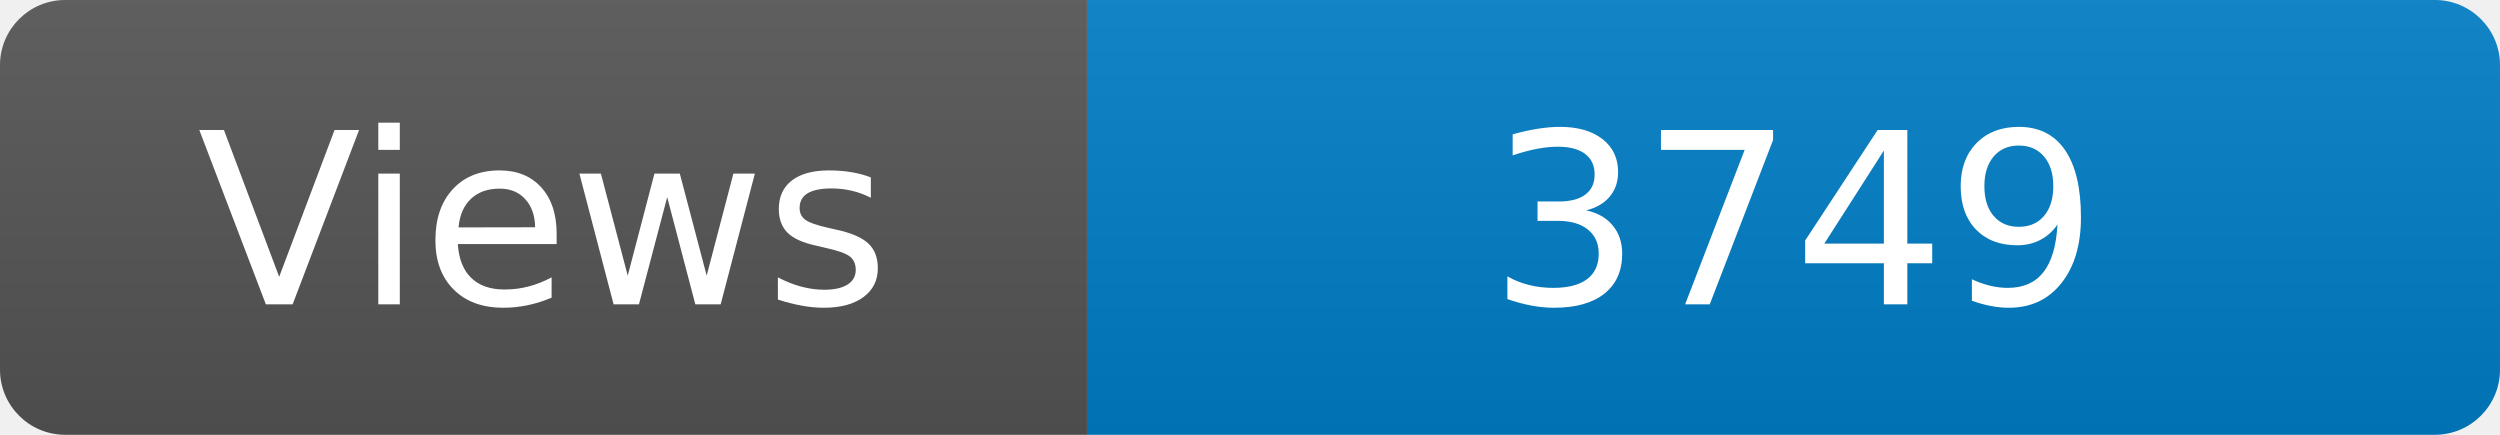
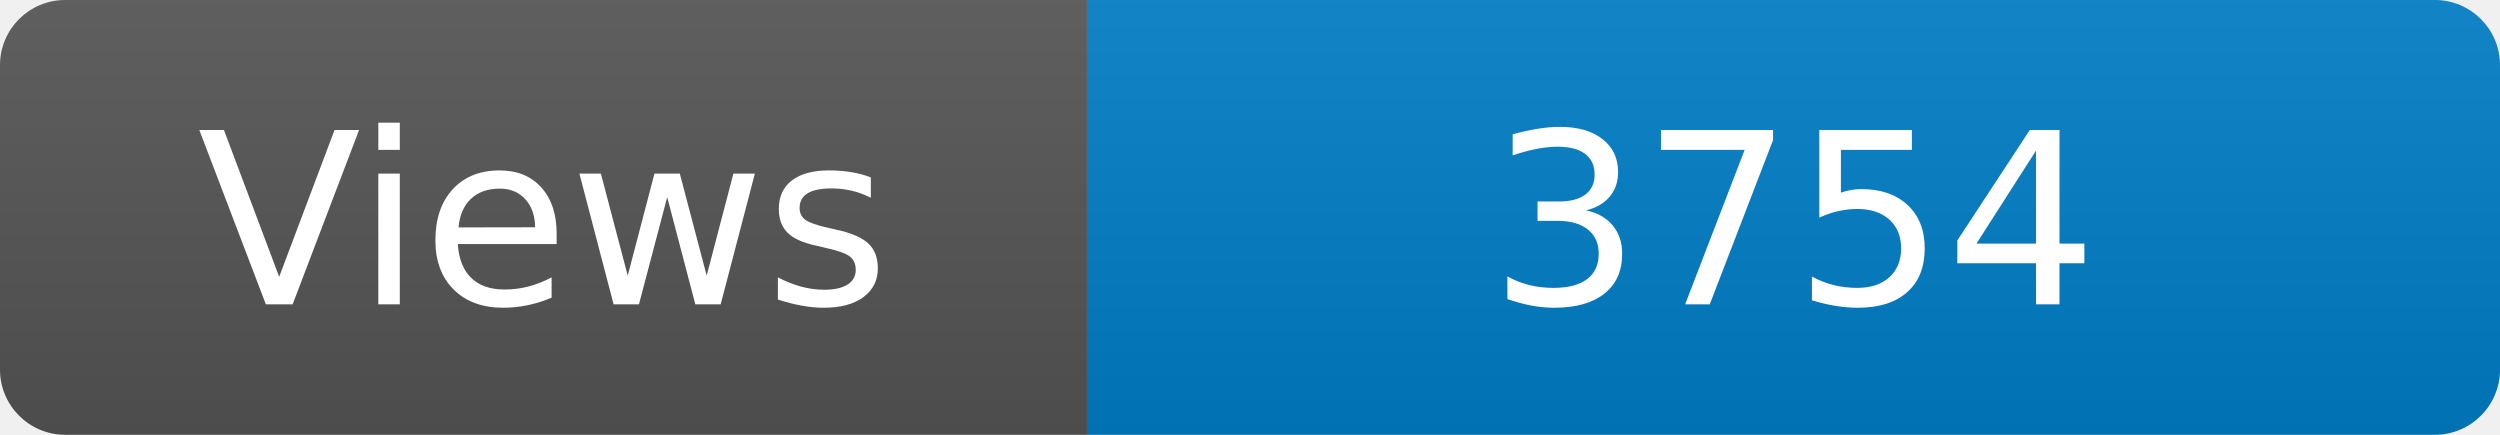
<svg xmlns="http://www.w3.org/2000/svg" width="115" height="20" role="img" aria-label="Maintained?: yes">
  <linearGradient id="s" x2="0" y2="100%">
    <stop offset="0" stop-color="#bbb" stop-opacity=".1" />
    <stop offset="1" stop-opacity=".1" />
  </linearGradient>
  <clipPath id="r">
    <rect width="115" height="20" rx="3" fill="#fff" />
  </clipPath>
  <g clip-path="url(#r)">
    <rect width="50" height="20" fill="#555" />
    <rect x="50" width="160" height="20" fill="#007ec6" />
    <rect width="115" height="20" fill="url(#s)" />
  </g>
  <g fill="#fff" text-anchor="middle" font-family="Verdana,Geneva,DejaVu Sans,sans-serif" font-size="110">
    <text x="250" y="140" transform="scale(.1)" fill="#fff">Views</text>
-     <text x="825" y="140" transform="scale(.1)" fill="#fff">3749</text>
+     <text x="825" y="140" transform="scale(.1)" fill="#fff">3754</text>
  </g>
</svg>
